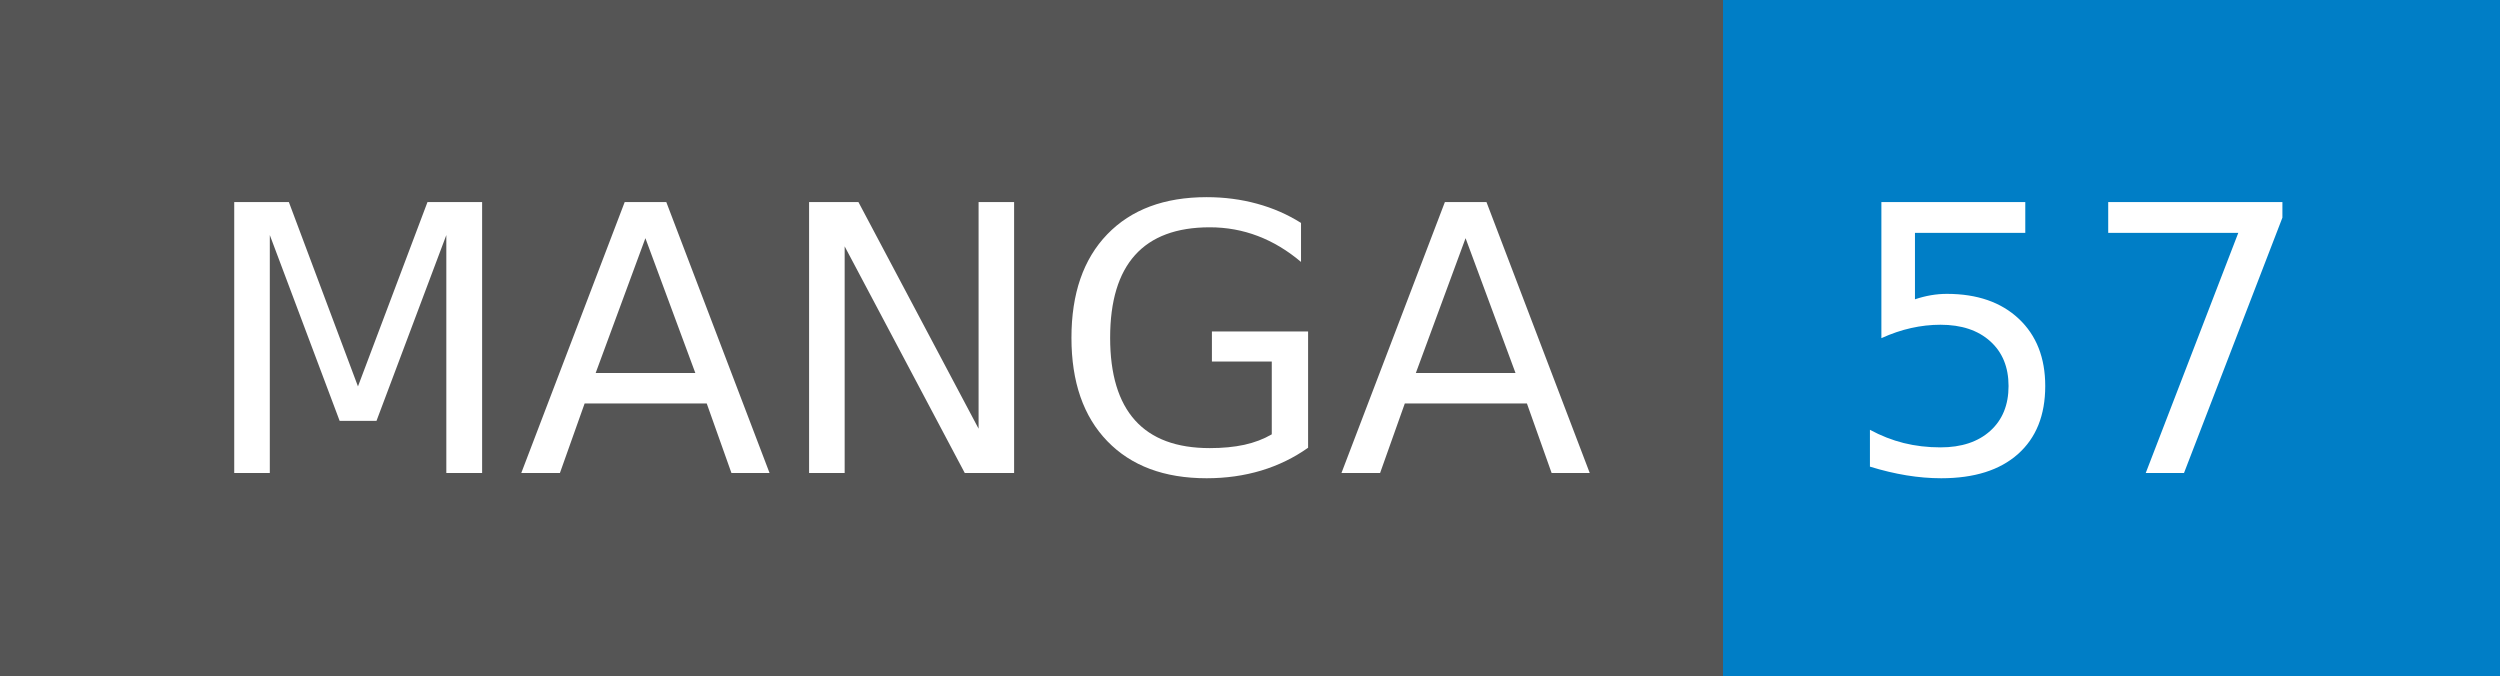
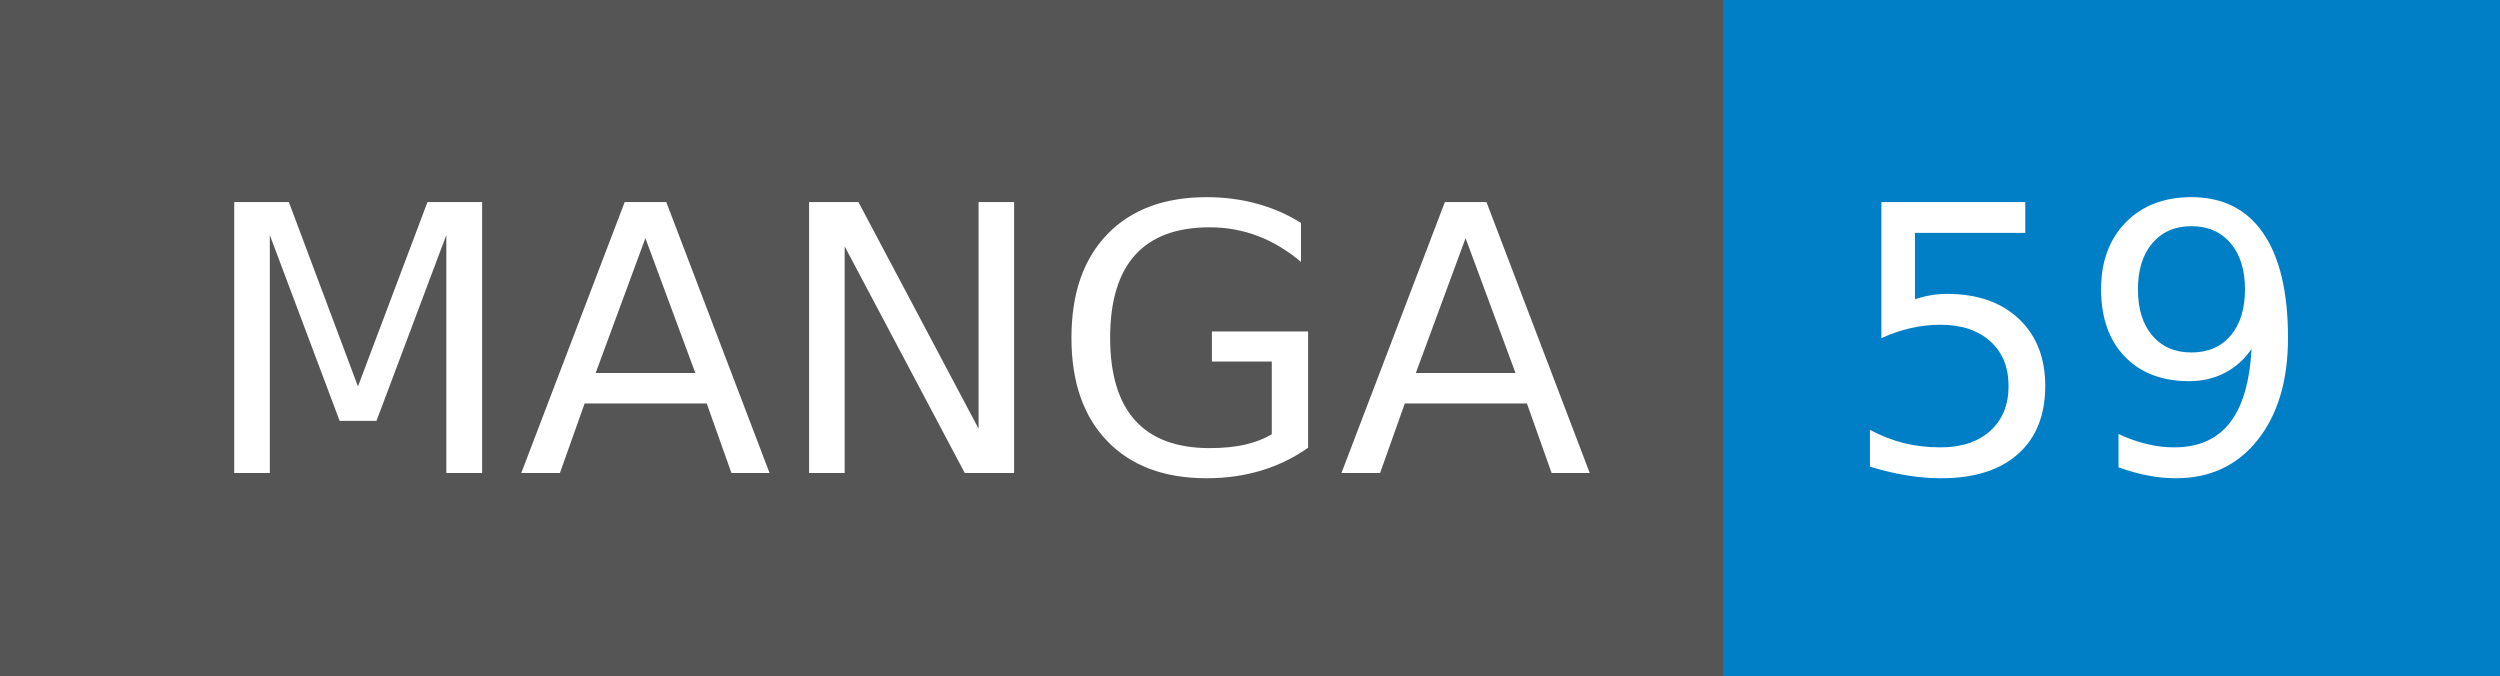
- <svg xmlns="http://www.w3.org/2000/svg" width="74" height="20" role="img" aria-label="MANGA: 57">
+ <svg xmlns="http://www.w3.org/2000/svg" width="74" height="20" role="img" aria-label="MANGA: 59">
  <g shape-rendering="crispEdges">
    <rect width="51" height="20" fill="#555" />
    <rect x="51" width="23" height="20" fill="#007ec6" />
  </g>
  <g fill="#fff" text-anchor="middle" font-family="Verdana,Geneva,DejaVu Sans,sans-serif" text-rendering="geometricPrecision" font-size="110">
    <text x="265" y="140" transform="scale(.1)" fill="#fff" textLength="410">MANGA</text>
-     <text x="615" y="140" transform="scale(.1)" fill="#fff" textLength="130">57</text>
+     <text x="615" y="140" transform="scale(.1)" fill="#fff" textLength="130">59</text>
  </g>
</svg>
